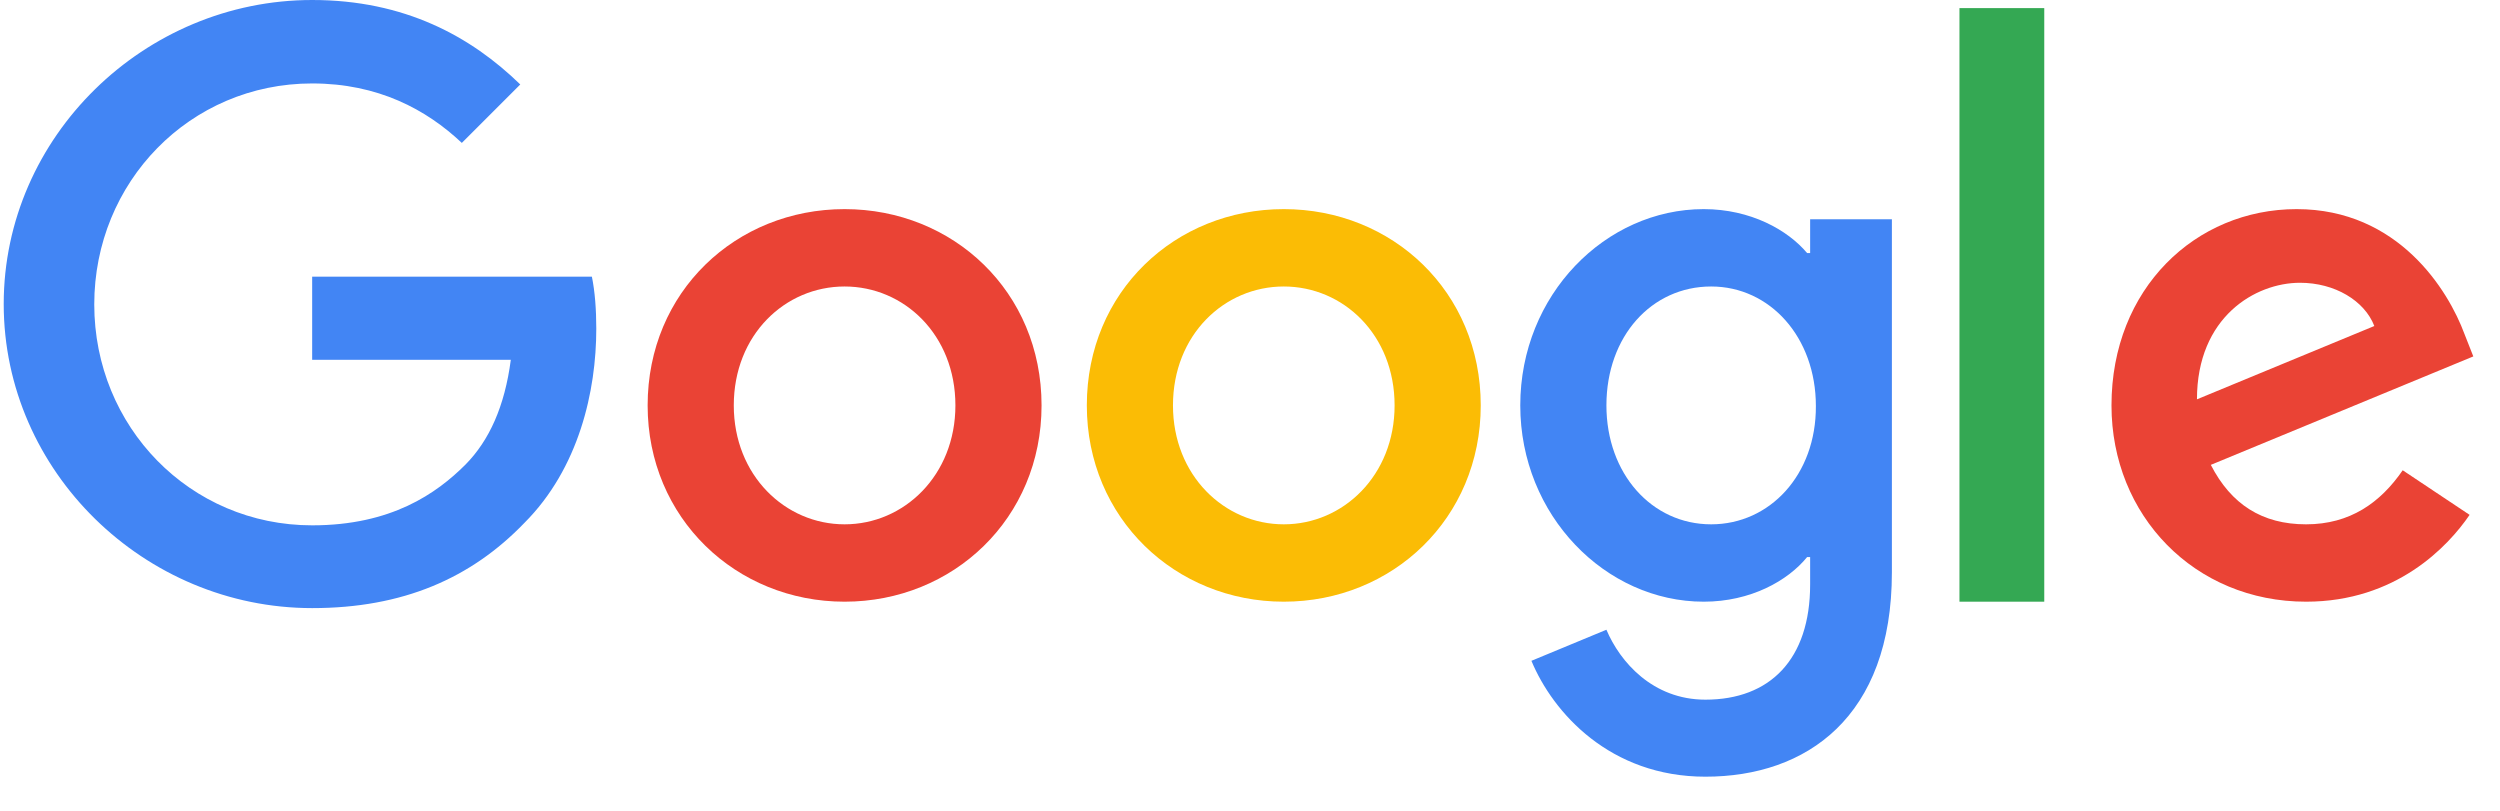
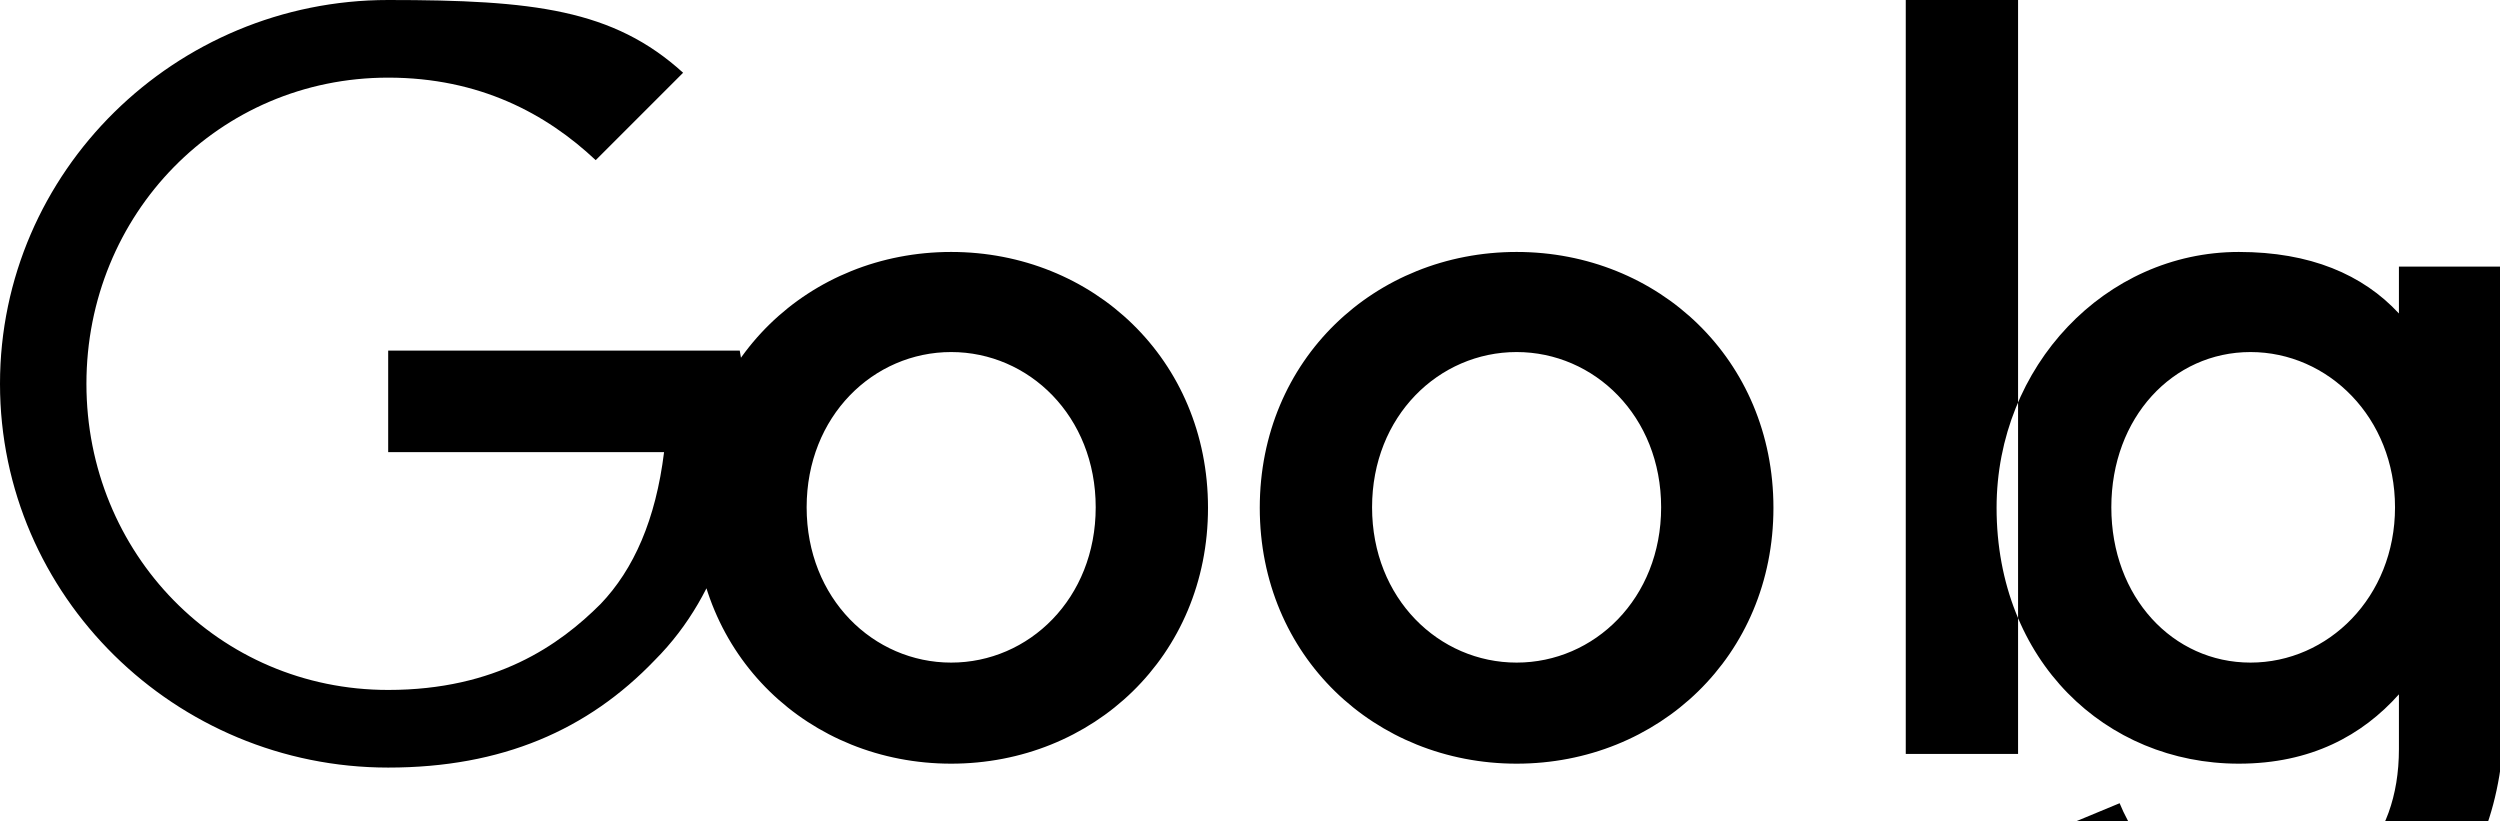
- <svg xmlns="http://www.w3.org/2000/svg" width="74" height="24" viewBox="0 0 74 24">
-   <path fill="#4285F4" d="M9.24 8.19v2.46h5.88c-.18 1.38-.64 2.39-1.34 3.1-.86.86-2.2 1.8-4.54 1.8-3.62 0-6.45-2.92-6.45-6.54s2.83-6.54 6.45-6.54c1.95 0 3.38.77 4.43 1.76L15.4 2.5C13.94 1.08 11.98 0 9.24 0 4.28 0 .11 4.04.11 9s4.17 9 9.13 9c2.68 0 4.7-.88 6.28-2.52 1.62-1.62 2.13-3.91 2.13-5.75 0-.57-.04-1.1-.13-1.54H9.24z" />
-   <path fill="#EA4335" d="M25 6.19c-3.21 0-5.83 2.44-5.83 5.81 0 3.34 2.62 5.81 5.83 5.81s5.83-2.46 5.83-5.81c0-3.37-2.62-5.81-5.83-5.81zm0 9.33c-1.76 0-3.28-1.45-3.28-3.52 0-2.09 1.52-3.52 3.28-3.52s3.28 1.43 3.28 3.52c0 2.07-1.52 3.52-3.28 3.52z" />
-   <path fill="#4285F4" d="M53.58 7.49h-.09c-.57-.68-1.67-1.3-3.06-1.3C47.53 6.19 45 8.72 45 12c0 3.26 2.53 5.81 5.43 5.81 1.39 0 2.49-.62 3.06-1.32h.09v.81c0 2.22-1.19 3.41-3.1 3.41-1.56 0-2.53-1.12-2.93-2.07l-2.22.92c.64 1.54 2.33 3.43 5.15 3.43 2.99 0 5.52-1.76 5.52-6.05V6.49h-2.42v1zm-2.93 8.03c-1.76 0-3.1-1.5-3.1-3.52 0-2.05 1.34-3.52 3.1-3.52 1.74 0 3.1 1.5 3.1 3.54.01 2.03-1.36 3.5-3.1 3.5z" />
-   <path fill="#FBBC05" d="M38 6.19c-3.21 0-5.83 2.44-5.83 5.81 0 3.34 2.62 5.81 5.83 5.81s5.83-2.46 5.83-5.81c0-3.37-2.62-5.81-5.83-5.81zm0 9.33c-1.76 0-3.28-1.45-3.28-3.52 0-2.09 1.52-3.52 3.28-3.52s3.28 1.43 3.28 3.52c0 2.07-1.52 3.52-3.28 3.52z" />
-   <path fill="#34A853" d="M58 .24h2.51v17.57H58z" />
-   <path fill="#EA4335" d="M68.26 15.52c-1.3 0-2.22-.59-2.82-1.76l7.77-3.21-.26-.66c-.48-1.3-1.96-3.7-4.97-3.7-2.99 0-5.48 2.35-5.48 5.81 0 3.26 2.46 5.81 5.76 5.81 2.66 0 4.2-1.63 4.84-2.57l-1.98-1.32c-.66.96-1.56 1.6-2.86 1.6zm-.18-7.15c1.03 0 1.91.53 2.2 1.28l-5.25 2.17c0-2.44 1.73-3.45 3.05-3.45z" />
+ <svg xmlns="http://www.w3.org/2000/svg" viewBox="0 0 512 168">
+   <path fill="#000" d="M79.5 67.3v25.3H136c-1.7 13.8-6.2 24-13 31.1-8.4 8.4-21.4 17.6-43.5 17.6-34.7 0-61.8-28-61.8-62.7s27.1-62.7 61.8-62.7c18.7 0 32.4 7.4 42.5 16.9l17.9-17.9C125.6 1.9 109.2 0 79.5 0 35.9 0 0 35.1 0 78.6s35.9 78.6 79.5 78.6c23.3 0 40.9-7.7 54.6-22 14.1-14.1 18.5-34 18.5-50 0-5-0.4-9.6-1.1-13.4H79.5zM194.8 51.6c-29 0-52.6 22-52.6 52.4s23.6 52.4 52.6 52.4 52.6-22 52.6-52.4-23.6-52.4-52.6-52.4zm0 84.1c-15.9 0-29.6-13.1-29.6-31.8s13.7-31.8 29.6-31.8 29.6 13.1 29.6 31.8-13.7 31.8-29.6 31.8zM310.6 51.6c-29 0-52.6 22-52.6 52.4s23.6 52.4 52.6 52.4 52.6-22 52.6-52.4-23.6-52.4-52.6-52.4zm0 84.1c-15.9 0-29.6-13.1-29.6-31.8s13.7-31.8 29.6-31.8 29.6 13.1 29.6 31.8-13.7 31.8-29.6 31.8zM458.5 51.6c-27.3 0-49.6 23.4-49.6 52.4 0 31.3 22.3 52.4 49.6 52.4 14.8 0 25.3-5.8 32.8-14.2v11.2c0 19.4-11.8 31-29.6 31-14.9 0-23.9-10.8-27.6-19.9l-20 8.3c5.9 12.6 21.5 28.1 47.6 28.1 28.4 0 51.2-17.8 51.2-55.1V54.6h-21.6v9.6c-7.4-8-18.2-12.6-32.8-12.6zm2.4 84.1c-15.9 0-28.5-13.4-28.5-31.8s12.6-31.8 28.5-31.8 29.6 13.4 29.6 31.8-13.7 31.8-29.6 31.8zM390.3 0h23v154.4h-23z" />
</svg>
